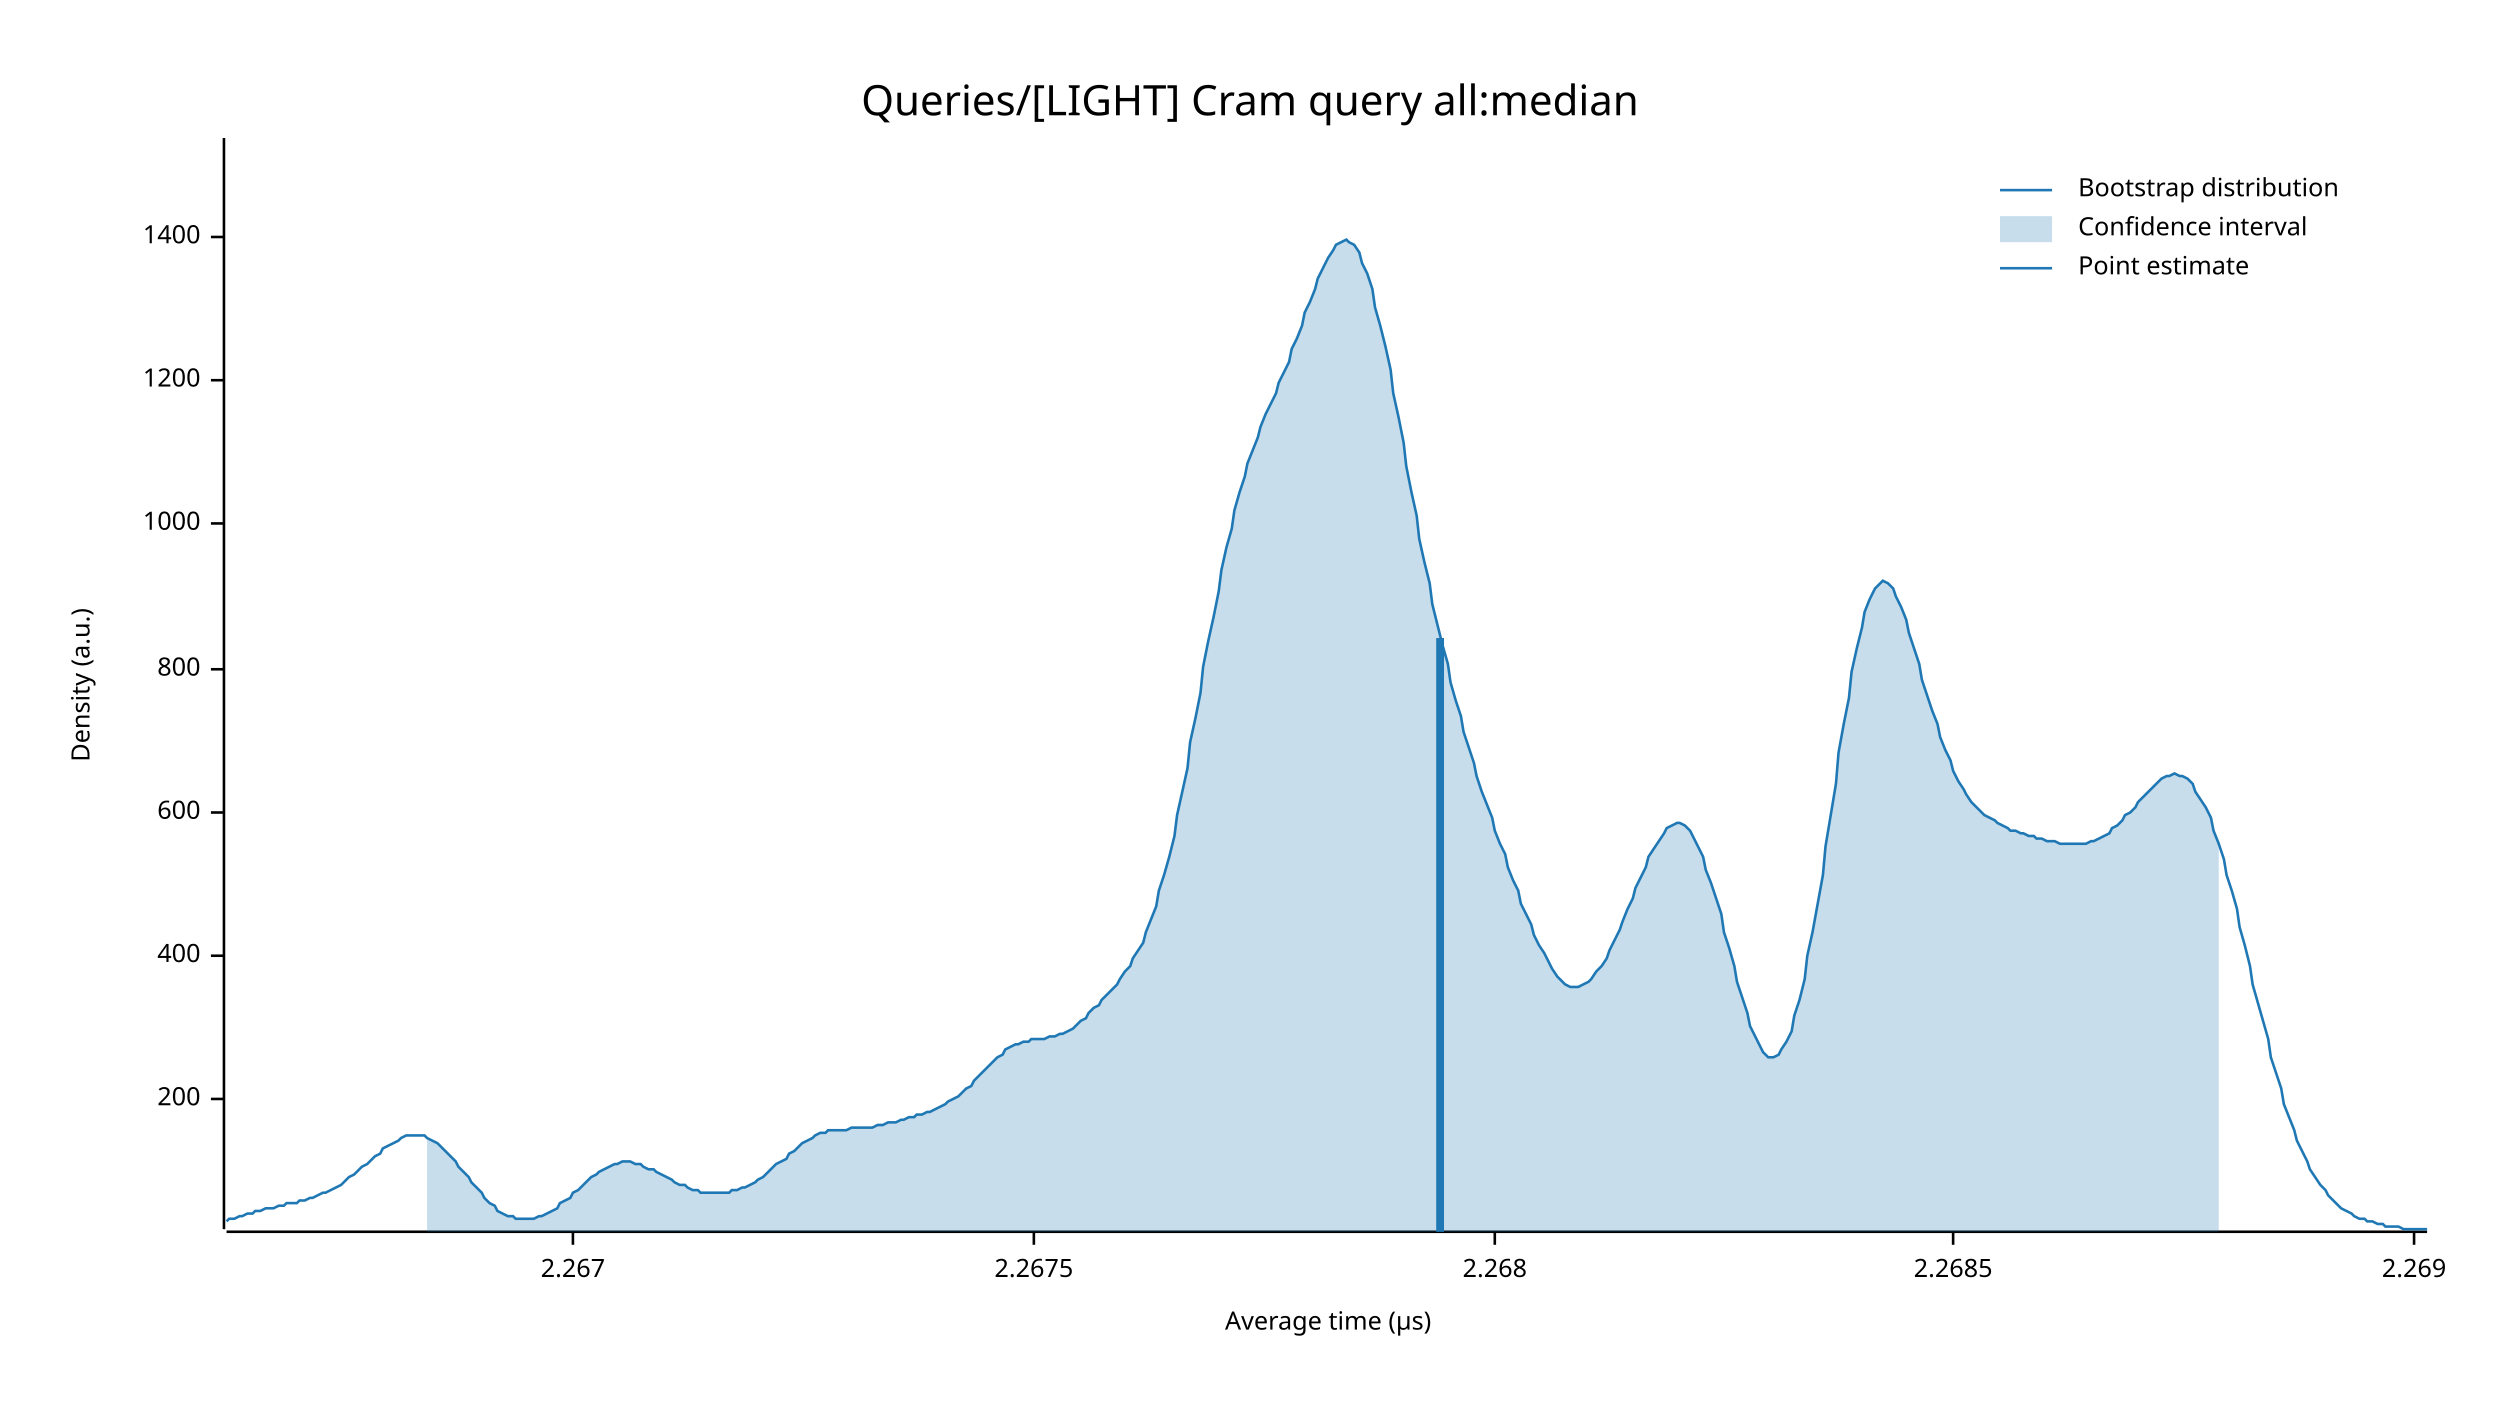
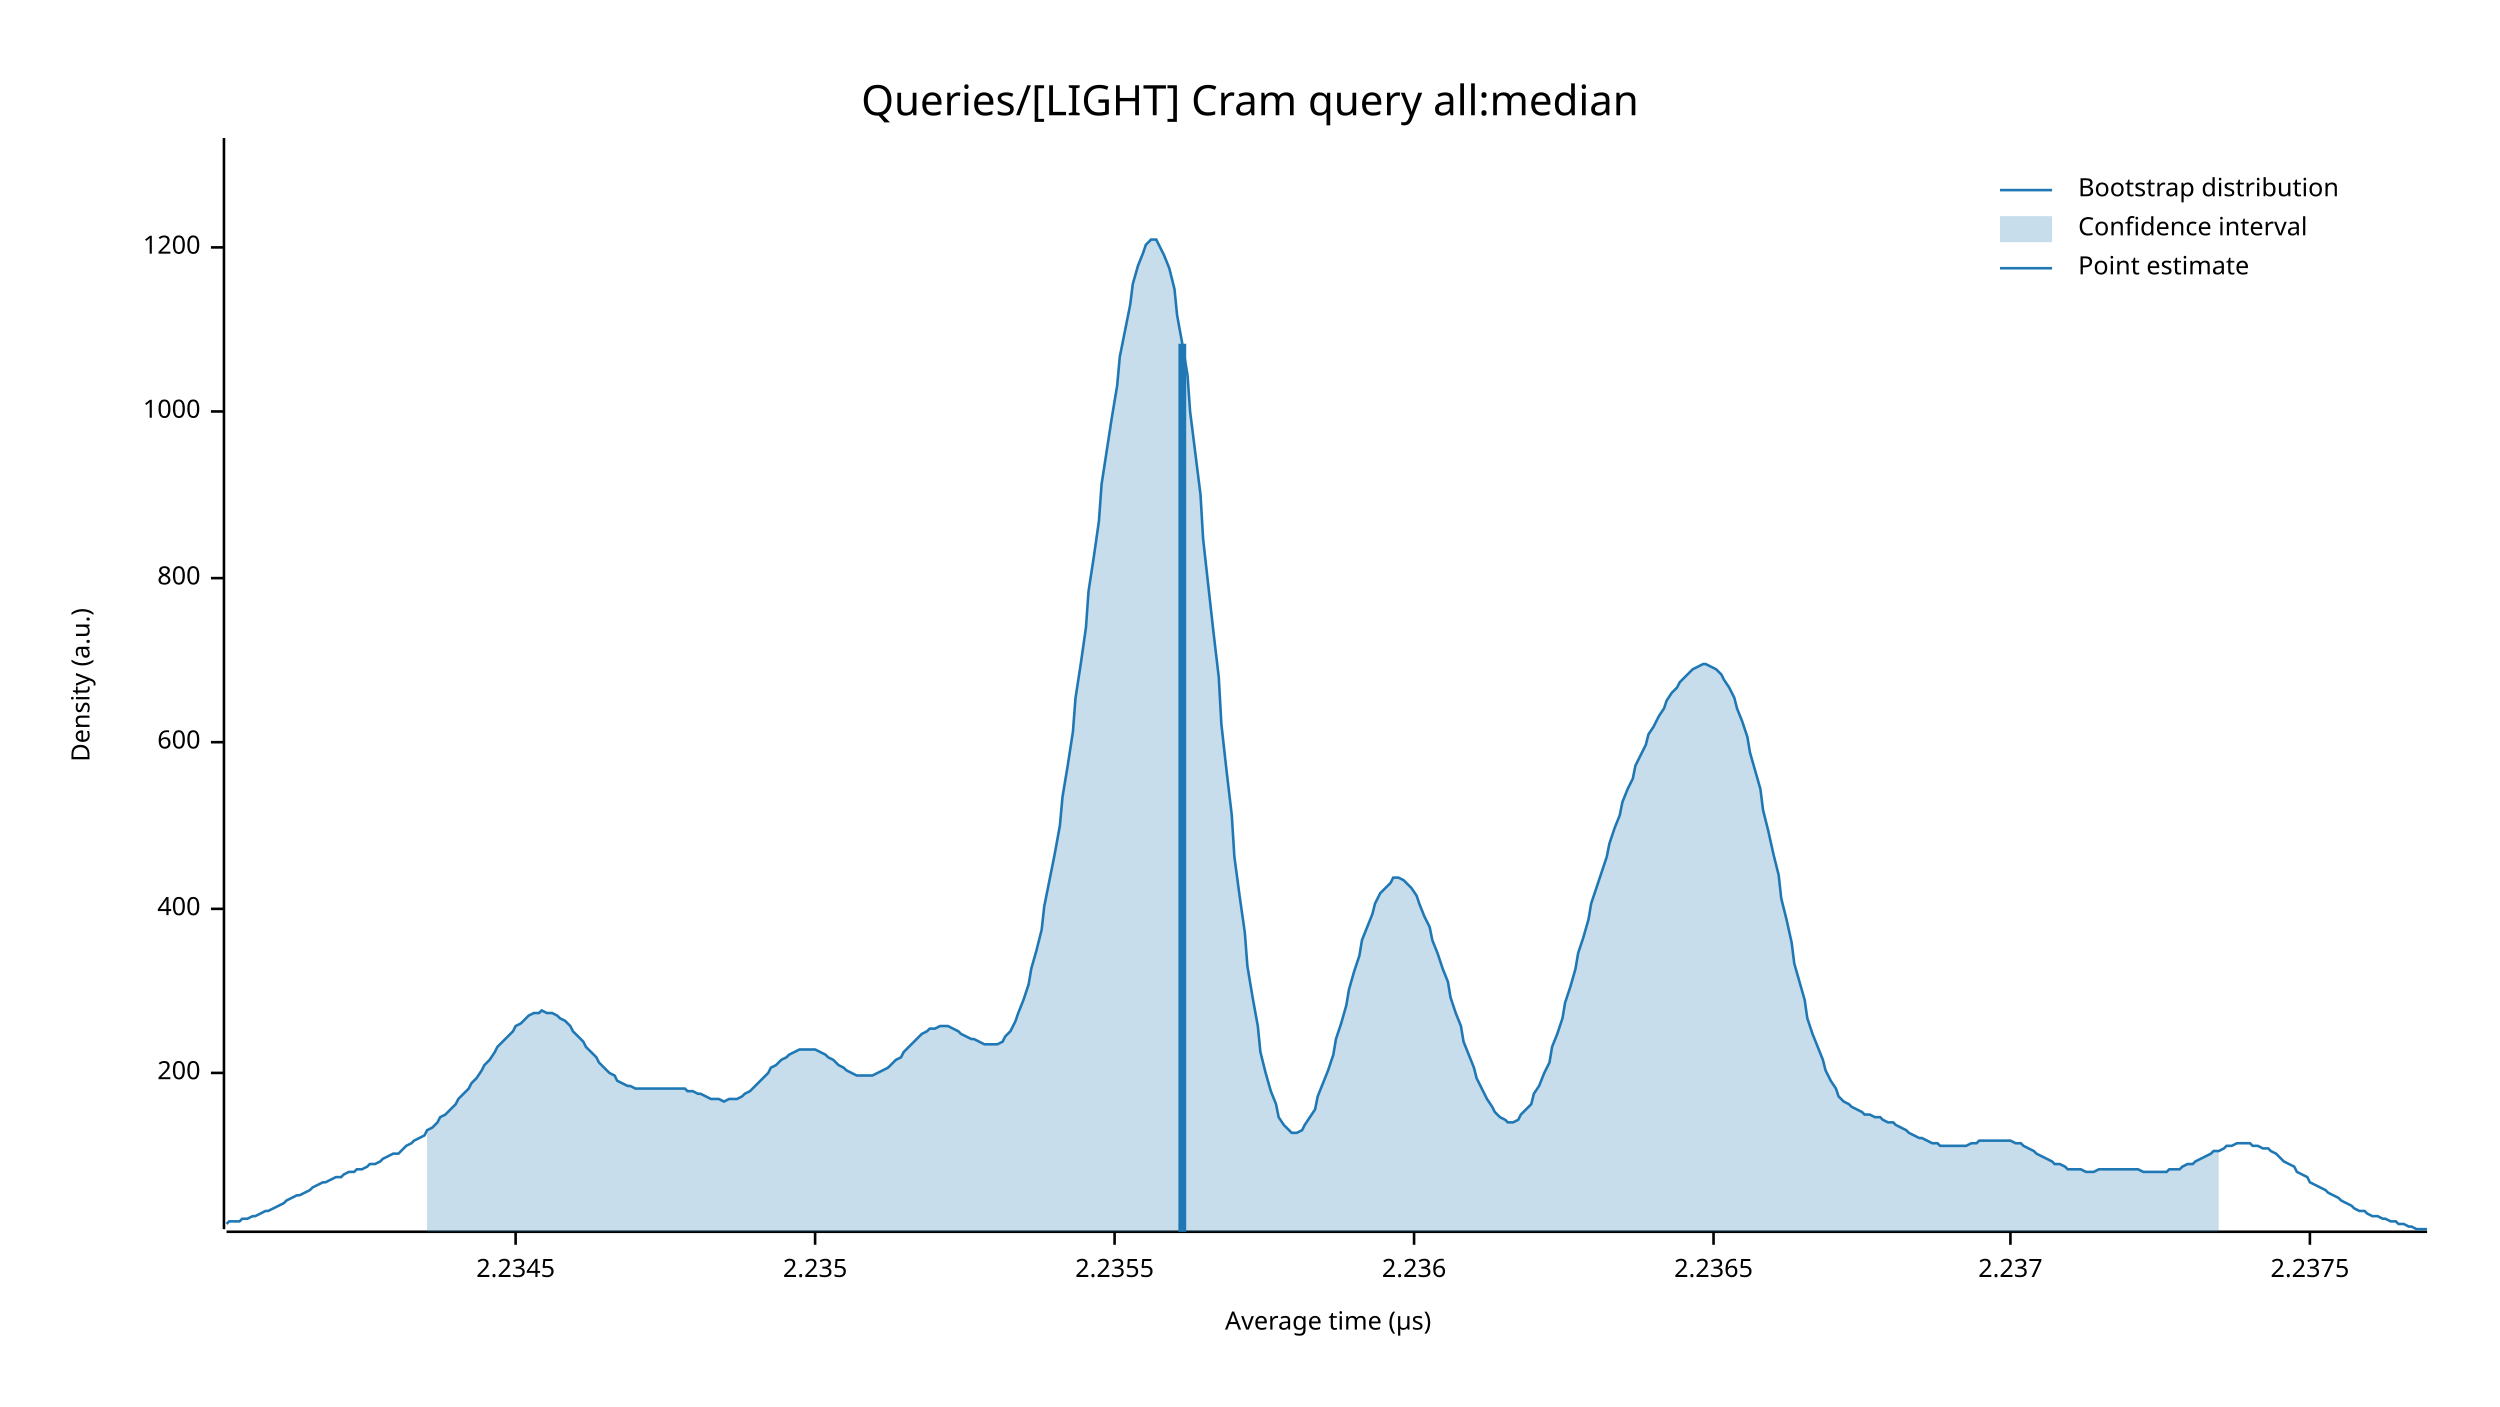
<svg xmlns="http://www.w3.org/2000/svg" width="960" height="540" viewBox="0 0 960 540">
  <text x="480" y="32" dy="0.76em" text-anchor="middle" font-family="sans-serif" font-size="16.129" opacity="1" fill="#000000">
Queries/[LIGHT] Cram query all:median
</text>
  <text x="27" y="263" dy="0.76em" text-anchor="middle" font-family="sans-serif" font-size="9.677" opacity="1" fill="#000000" transform="rotate(270, 27, 263)">
Density (a.u.)
</text>
  <text x="510" y="513" dy="-0.5ex" text-anchor="middle" font-family="sans-serif" font-size="9.677" opacity="1" fill="#000000">
Average time (µs)
</text>
  <polyline fill="none" opacity="1" stroke="#000000" stroke-width="1" points="86,53 86,472 " />
-   <text x="77" y="422" dy="0.5ex" text-anchor="end" font-family="sans-serif" font-size="9.677" opacity="1" fill="#000000">
+   <text x="77" y="412" dy="0.5ex" text-anchor="end" font-family="sans-serif" font-size="9.677" opacity="1" fill="#000000">
200
</text>
-   <polyline fill="none" opacity="1" stroke="#000000" stroke-width="1" points="81,422 86,422 " />
-   <text x="77" y="367" dy="0.5ex" text-anchor="end" font-family="sans-serif" font-size="9.677" opacity="1" fill="#000000">
+   <polyline fill="none" opacity="1" stroke="#000000" stroke-width="1" points="81,412 86,412 " />
+   <text x="77" y="349" dy="0.5ex" text-anchor="end" font-family="sans-serif" font-size="9.677" opacity="1" fill="#000000">
400
</text>
-   <polyline fill="none" opacity="1" stroke="#000000" stroke-width="1" points="81,367 86,367 " />
-   <text x="77" y="312" dy="0.5ex" text-anchor="end" font-family="sans-serif" font-size="9.677" opacity="1" fill="#000000">
+   <polyline fill="none" opacity="1" stroke="#000000" stroke-width="1" points="81,349 86,349 " />
+   <text x="77" y="285" dy="0.5ex" text-anchor="end" font-family="sans-serif" font-size="9.677" opacity="1" fill="#000000">
600
</text>
-   <polyline fill="none" opacity="1" stroke="#000000" stroke-width="1" points="81,312 86,312 " />
-   <text x="77" y="257" dy="0.5ex" text-anchor="end" font-family="sans-serif" font-size="9.677" opacity="1" fill="#000000">
+   <polyline fill="none" opacity="1" stroke="#000000" stroke-width="1" points="81,285 86,285 " />
+   <text x="77" y="222" dy="0.5ex" text-anchor="end" font-family="sans-serif" font-size="9.677" opacity="1" fill="#000000">
800
</text>
-   <polyline fill="none" opacity="1" stroke="#000000" stroke-width="1" points="81,257 86,257 " />
-   <text x="77" y="201" dy="0.5ex" text-anchor="end" font-family="sans-serif" font-size="9.677" opacity="1" fill="#000000">
+   <polyline fill="none" opacity="1" stroke="#000000" stroke-width="1" points="81,222 86,222 " />
+   <text x="77" y="158" dy="0.5ex" text-anchor="end" font-family="sans-serif" font-size="9.677" opacity="1" fill="#000000">
1000
</text>
-   <polyline fill="none" opacity="1" stroke="#000000" stroke-width="1" points="81,201 86,201 " />
-   <text x="77" y="146" dy="0.5ex" text-anchor="end" font-family="sans-serif" font-size="9.677" opacity="1" fill="#000000">
+   <polyline fill="none" opacity="1" stroke="#000000" stroke-width="1" points="81,158 86,158 " />
+   <text x="77" y="95" dy="0.5ex" text-anchor="end" font-family="sans-serif" font-size="9.677" opacity="1" fill="#000000">
1200
</text>
-   <polyline fill="none" opacity="1" stroke="#000000" stroke-width="1" points="81,146 86,146 " />
-   <text x="77" y="91" dy="0.5ex" text-anchor="end" font-family="sans-serif" font-size="9.677" opacity="1" fill="#000000">
- 1400
+   <polyline fill="none" opacity="1" stroke="#000000" stroke-width="1" points="81,95 86,95 " />
+   <polyline fill="none" opacity="1" stroke="#000000" stroke-width="1" points="87,473 932,473 " />
+   <text x="198" y="483" dy="0.76em" text-anchor="middle" font-family="sans-serif" font-size="9.677" opacity="1" fill="#000000">
+ 2.2345
</text>
-   <polyline fill="none" opacity="1" stroke="#000000" stroke-width="1" points="81,91 86,91 " />
-   <polyline fill="none" opacity="1" stroke="#000000" stroke-width="1" points="87,473 932,473 " />
-   <text x="220" y="483" dy="0.76em" text-anchor="middle" font-family="sans-serif" font-size="9.677" opacity="1" fill="#000000">
- 2.267
+   <polyline fill="none" opacity="1" stroke="#000000" stroke-width="1" points="198,473 198,478 " />
+   <text x="313" y="483" dy="0.76em" text-anchor="middle" font-family="sans-serif" font-size="9.677" opacity="1" fill="#000000">
+ 2.235
</text>
-   <polyline fill="none" opacity="1" stroke="#000000" stroke-width="1" points="220,473 220,478 " />
-   <text x="397" y="483" dy="0.76em" text-anchor="middle" font-family="sans-serif" font-size="9.677" opacity="1" fill="#000000">
- 2.2675
+   <polyline fill="none" opacity="1" stroke="#000000" stroke-width="1" points="313,473 313,478 " />
+   <text x="428" y="483" dy="0.76em" text-anchor="middle" font-family="sans-serif" font-size="9.677" opacity="1" fill="#000000">
+ 2.2355
</text>
-   <polyline fill="none" opacity="1" stroke="#000000" stroke-width="1" points="397,473 397,478 " />
-   <text x="574" y="483" dy="0.76em" text-anchor="middle" font-family="sans-serif" font-size="9.677" opacity="1" fill="#000000">
- 2.268
+   <polyline fill="none" opacity="1" stroke="#000000" stroke-width="1" points="428,473 428,478 " />
+   <text x="543" y="483" dy="0.76em" text-anchor="middle" font-family="sans-serif" font-size="9.677" opacity="1" fill="#000000">
+ 2.236
</text>
-   <polyline fill="none" opacity="1" stroke="#000000" stroke-width="1" points="574,473 574,478 " />
-   <text x="750" y="483" dy="0.76em" text-anchor="middle" font-family="sans-serif" font-size="9.677" opacity="1" fill="#000000">
- 2.2685
+   <polyline fill="none" opacity="1" stroke="#000000" stroke-width="1" points="543,473 543,478 " />
+   <text x="658" y="483" dy="0.76em" text-anchor="middle" font-family="sans-serif" font-size="9.677" opacity="1" fill="#000000">
+ 2.2365
</text>
-   <polyline fill="none" opacity="1" stroke="#000000" stroke-width="1" points="750,473 750,478 " />
-   <text x="927" y="483" dy="0.76em" text-anchor="middle" font-family="sans-serif" font-size="9.677" opacity="1" fill="#000000">
- 2.269
+   <polyline fill="none" opacity="1" stroke="#000000" stroke-width="1" points="658,473 658,478 " />
+   <text x="772" y="483" dy="0.76em" text-anchor="middle" font-family="sans-serif" font-size="9.677" opacity="1" fill="#000000">
+ 2.237
</text>
-   <polyline fill="none" opacity="1" stroke="#000000" stroke-width="1" points="927,473 927,478 " />
-   <polyline fill="none" opacity="1" stroke="#1F78B4" stroke-width="1" points="87,469 88,468 90,468 92,467 93,467 95,466 97,466 98,465 100,465 102,464 103,464 105,464 107,463 109,463 110,462 112,462 114,462 115,461 117,461 119,460 120,460 122,459 124,458 125,458 127,457 129,456 131,455 132,454 134,452 136,451 137,450 139,448 141,447 142,446 144,444 146,443 147,441 149,440 151,439 153,438 154,437 156,436 158,436 159,436 161,436 163,436 164,437 166,438 168,439 169,440 171,442 173,444 175,446 176,448 178,450 180,452 181,454 183,456 185,458 186,460 188,462 190,463 191,465 193,466 195,467 197,467 198,468 200,468 202,468 203,468 205,468 207,467 208,467 210,466 212,465 214,464 215,462 217,461 219,460 220,458 222,457 224,455 225,454 227,452 229,451 230,450 232,449 234,448 236,447 237,447 239,446 241,446 242,446 244,447 246,447 247,448 249,449 251,449 252,450 254,451 256,452 258,453 259,454 261,455 263,455 264,456 266,457 268,457 269,458 271,458 273,458 274,458 276,458 278,458 280,458 281,457 283,457 285,456 286,456 288,455 290,454 291,453 293,452 295,450 296,449 298,447 300,446 302,445 303,443 305,442 307,440 308,439 310,438 312,437 313,436 315,435 317,435 318,434 320,434 322,434 324,434 325,434 327,433 329,433 330,433 332,433 334,433 335,433 337,432 339,432 341,431 342,431 344,431 346,430 347,430 349,429 351,429 352,428 354,428 356,427 357,427 359,426 361,425 363,424 364,423 366,422 368,421 369,420 371,418 373,417 374,415 376,413 378,411 379,410 381,408 383,406 385,405 386,403 388,402 390,401 391,401 393,400 395,400 396,399 398,399 400,399 401,399 403,398 405,398 407,397 408,397 410,396 412,395 413,394 415,392 417,391 418,389 420,387 422,386 423,384 425,382 427,380 429,378 430,376 432,373 434,371 435,368 437,365 439,362 440,358 442,353 444,348 445,342 447,336 449,329 451,321 452,313 454,304 456,295 457,285 459,276 461,266 462,256 464,246 466,237 468,227 469,219 471,210 473,203 474,196 476,189 478,183 479,178 481,173 483,168 484,164 486,159 488,155 490,151 491,147 493,143 495,139 496,134 498,130 500,125 501,120 503,116 505,111 506,107 508,103 510,99 512,96 513,94 515,93 517,92 518,93 520,94 522,97 523,101 525,105 527,111 528,118 530,125 532,133 534,142 535,151 537,160 539,170 540,179 542,189 544,198 545,207 547,216 549,224 550,232 552,240 554,248 556,255 557,262 559,269 561,275 562,281 564,287 566,293 567,298 569,304 571,309 573,314 574,319 576,324 578,328 579,333 581,338 583,342 584,347 586,351 588,355 589,359 591,363 593,366 595,370 596,372 598,375 600,377 601,378 603,379 605,379 606,379 608,378 610,377 611,376 613,373 615,371 617,368 618,365 620,361 622,357 623,354 625,349 627,345 628,341 630,337 632,333 633,329 635,326 637,323 639,320 640,318 642,317 644,316 645,316 647,317 649,319 650,321 652,325 654,329 655,334 657,339 659,345 661,351 662,358 664,364 666,371 667,377 669,383 671,389 672,394 674,398 676,402 677,404 679,406 681,406 683,405 684,403 686,400 688,396 689,390 691,384 693,376 694,367 696,358 698,347 700,336 701,325 703,313 705,301 706,289 708,278 710,268 711,258 713,249 715,241 716,235 718,230 720,226 722,224 723,223 725,224 727,226 728,229 730,233 732,238 733,243 735,249 737,255 738,261 740,267 742,273 744,278 745,283 747,288 749,292 750,296 752,300 754,303 755,305 757,308 759,310 760,311 762,313 764,314 766,315 767,316 769,317 771,318 772,319 774,319 776,320 777,320 779,321 781,321 782,322 784,322 786,323 788,323 789,323 791,324 793,324 794,324 796,324 798,324 799,324 801,324 803,323 804,323 806,322 808,321 810,320 811,318 813,317 815,315 816,313 818,312 820,310 821,308 823,306 825,304 827,302 828,301 830,299 832,298 833,298 835,297 837,298 838,298 840,299 842,301 843,304 845,307 847,310 849,314 850,319 852,324 854,330 855,336 857,342 859,349 860,356 862,363 864,371 865,378 867,385 869,392 871,399 872,406 874,412 876,418 877,424 879,429 881,434 882,438 884,442 886,446 887,449 889,452 891,455 893,457 894,459 896,461 898,463 899,464 901,465 903,466 904,467 906,468 908,468 909,469 911,469 913,470 915,470 916,471 918,471 920,471 921,471 923,472 925,472 926,472 928,472 930,472 932,472 " />
-   <polygon opacity="0.25" fill="#1F78B4" points="164,437 166,438 168,439 169,440 171,442 173,444 175,446 176,448 178,450 180,452 181,454 183,456 185,458 186,460 188,462 190,463 191,465 193,466 195,467 197,467 198,468 200,468 202,468 203,468 205,468 207,467 208,467 210,466 212,465 214,464 215,462 217,461 219,460 220,458 222,457 224,455 225,454 227,452 229,451 230,450 232,449 234,448 236,447 237,447 239,446 241,446 242,446 244,447 246,447 247,448 249,449 251,449 252,450 254,451 256,452 258,453 259,454 261,455 263,455 264,456 266,457 268,457 269,458 271,458 273,458 274,458 276,458 278,458 280,458 281,457 283,457 285,456 286,456 288,455 290,454 291,453 293,452 295,450 296,449 298,447 300,446 302,445 303,443 305,442 307,440 308,439 310,438 312,437 313,436 315,435 317,435 318,434 320,434 322,434 324,434 325,434 327,433 329,433 330,433 332,433 334,433 335,433 337,432 339,432 341,431 342,431 344,431 346,430 347,430 349,429 351,429 352,428 354,428 356,427 357,427 359,426 361,425 363,424 364,423 366,422 368,421 369,420 371,418 373,417 374,415 376,413 378,411 379,410 381,408 383,406 385,405 386,403 388,402 390,401 391,401 393,400 395,400 396,399 398,399 400,399 401,399 403,398 405,398 407,397 408,397 410,396 412,395 413,394 415,392 417,391 418,389 420,387 422,386 423,384 425,382 427,380 429,378 430,376 432,373 434,371 435,368 437,365 439,362 440,358 442,353 444,348 445,342 447,336 449,329 451,321 452,313 454,304 456,295 457,285 459,276 461,266 462,256 464,246 466,237 468,227 469,219 471,210 473,203 474,196 476,189 478,183 479,178 481,173 483,168 484,164 486,159 488,155 490,151 491,147 493,143 495,139 496,134 498,130 500,125 501,120 503,116 505,111 506,107 508,103 510,99 512,96 513,94 515,93 517,92 518,93 520,94 522,97 523,101 525,105 527,111 528,118 530,125 532,133 534,142 535,151 537,160 539,170 540,179 542,189 544,198 545,207 547,216 549,224 550,232 552,240 554,248 556,255 557,262 559,269 561,275 562,281 564,287 566,293 567,298 569,304 571,309 573,314 574,319 576,324 578,328 579,333 581,338 583,342 584,347 586,351 588,355 589,359 591,363 593,366 595,370 596,372 598,375 600,377 601,378 603,379 605,379 606,379 608,378 610,377 611,376 613,373 615,371 617,368 618,365 620,361 622,357 623,354 625,349 627,345 628,341 630,337 632,333 633,329 635,326 637,323 639,320 640,318 642,317 644,316 645,316 647,317 649,319 650,321 652,325 654,329 655,334 657,339 659,345 661,351 662,358 664,364 666,371 667,377 669,383 671,389 672,394 674,398 676,402 677,404 679,406 681,406 683,405 684,403 686,400 688,396 689,390 691,384 693,376 694,367 696,358 698,347 700,336 701,325 703,313 705,301 706,289 708,278 710,268 711,258 713,249 715,241 716,235 718,230 720,226 722,224 723,223 725,224 727,226 728,229 730,233 732,238 733,243 735,249 737,255 738,261 740,267 742,273 744,278 745,283 747,288 749,292 750,296 752,300 754,303 755,305 757,308 759,310 760,311 762,313 764,314 766,315 767,316 769,317 771,318 772,319 774,319 776,320 777,320 779,321 781,321 782,322 784,322 786,323 788,323 789,323 791,324 793,324 794,324 796,324 798,324 799,324 801,324 803,323 804,323 806,322 808,321 810,320 811,318 813,317 815,315 816,313 818,312 820,310 821,308 823,306 825,304 827,302 828,301 830,299 832,298 833,298 835,297 837,298 838,298 840,299 842,301 843,304 845,307 847,310 849,314 850,319 852,324 852,473 164,473 " />
-   <polyline fill="none" opacity="1" stroke="#1F78B4" stroke-width="3" points="553,473 553,245 " />
+   <polyline fill="none" opacity="1" stroke="#000000" stroke-width="1" points="772,473 772,478 " />
+   <text x="887" y="483" dy="0.76em" text-anchor="middle" font-family="sans-serif" font-size="9.677" opacity="1" fill="#000000">
+ 2.2375
+ </text>
+   <polyline fill="none" opacity="1" stroke="#000000" stroke-width="1" points="887,473 887,478 " />
+   <polyline fill="none" opacity="1" stroke="#1F78B4" stroke-width="1" points="87,470 88,469 90,469 92,469 93,468 95,468 97,467 98,467 100,466 102,465 103,465 105,464 107,463 109,462 110,461 112,460 114,459 115,459 117,458 119,457 120,456 122,455 124,454 125,454 127,453 129,452 131,452 132,451 134,450 136,450 137,449 139,449 141,448 142,447 144,447 146,446 147,445 149,444 151,443 153,443 154,442 156,440 158,439 159,438 161,437 163,436 164,434 166,433 168,431 169,429 171,428 173,426 175,424 176,422 178,420 180,418 181,416 183,414 185,411 186,409 188,407 190,404 191,402 193,400 195,398 197,396 198,394 200,393 202,391 203,390 205,389 207,389 208,388 210,389 212,389 214,390 215,391 217,392 219,394 220,396 222,398 224,400 225,402 227,404 229,406 230,408 232,410 234,412 236,413 237,415 239,416 241,417 242,417 244,418 246,418 247,418 249,418 251,418 252,418 254,418 256,418 258,418 259,418 261,418 263,418 264,419 266,419 268,420 269,420 271,421 273,422 274,422 276,422 278,423 280,422 281,422 283,422 285,421 286,420 288,419 290,417 291,416 293,414 295,412 296,410 298,409 300,407 302,406 303,405 305,404 307,403 308,403 310,403 312,403 313,403 315,404 317,405 318,406 320,407 322,409 324,410 325,411 327,412 329,413 330,413 332,413 334,413 335,413 337,412 339,411 341,410 342,409 344,407 346,406 347,404 349,402 351,400 352,399 354,397 356,396 357,395 359,395 361,394 363,394 364,394 366,395 368,396 369,397 371,398 373,399 374,399 376,400 378,401 379,401 381,401 383,401 385,400 386,398 388,396 390,392 391,389 393,384 395,378 396,372 398,365 400,357 401,348 403,338 405,328 407,317 408,306 410,294 412,281 413,268 415,255 417,241 418,227 420,214 422,200 423,186 425,173 427,160 429,148 430,137 432,127 434,117 435,109 437,102 439,97 440,94 442,92 444,92 445,94 447,98 449,103 451,111 452,121 454,132 456,144 457,158 459,174 461,190 462,207 464,225 466,243 468,260 469,278 471,296 473,313 474,329 476,344 478,358 479,371 481,383 483,394 484,404 486,412 488,419 490,424 491,429 493,432 495,434 496,435 498,435 500,434 501,432 503,429 505,426 506,421 508,416 510,411 512,405 513,399 515,393 517,386 518,380 520,373 522,367 523,361 525,356 527,351 528,347 530,343 532,341 534,339 535,337 537,337 539,338 540,339 542,341 544,344 545,347 547,352 549,356 550,361 552,366 554,372 556,377 557,383 559,389 561,394 562,400 564,405 566,410 567,414 569,418 571,422 573,425 574,427 576,429 578,430 579,431 581,431 583,430 584,428 586,426 588,424 589,420 591,417 593,412 595,408 596,402 598,397 600,391 601,385 603,379 605,372 606,366 608,360 610,353 611,347 613,341 615,335 617,329 618,324 620,318 622,313 623,308 625,303 627,299 628,294 630,290 632,286 633,282 635,279 637,275 639,272 640,269 642,266 644,264 645,262 647,260 649,258 650,257 652,256 654,255 655,255 657,256 659,257 661,259 662,261 664,264 666,268 667,272 669,277 671,283 672,289 674,296 676,303 677,311 679,319 681,328 683,336 684,345 686,353 688,362 689,370 691,377 693,384 694,391 696,397 698,402 700,407 701,411 703,415 705,418 706,421 708,423 710,424 711,425 713,426 715,427 716,428 718,428 720,429 722,429 723,430 725,431 727,431 728,432 730,433 732,434 733,435 735,436 737,437 738,437 740,438 742,439 744,439 745,440 747,440 749,440 750,440 752,440 754,440 755,440 757,439 759,439 760,438 762,438 764,438 766,438 767,438 769,438 771,438 772,438 774,439 776,439 777,440 779,441 781,442 782,443 784,444 786,445 788,446 789,447 791,447 793,448 794,449 796,449 798,449 799,449 801,450 803,450 804,450 806,449 808,449 810,449 811,449 813,449 815,449 816,449 818,449 820,449 821,449 823,450 825,450 827,450 828,450 830,450 832,450 833,449 835,449 837,449 838,448 840,447 842,447 843,446 845,445 847,444 849,443 850,442 852,442 854,441 855,440 857,440 859,439 860,439 862,439 864,439 865,440 867,440 869,441 871,441 872,442 874,443 876,445 877,446 879,447 881,448 882,450 884,451 886,452 887,454 889,455 891,456 893,457 894,458 896,459 898,460 899,461 901,462 903,463 904,464 906,465 908,465 909,466 911,467 913,467 915,468 916,468 918,469 920,469 921,470 923,470 925,471 926,471 928,472 930,472 932,472 " />
+   <polygon opacity="0.25" fill="#1F78B4" points="164,434 166,433 168,431 169,429 171,428 173,426 175,424 176,422 178,420 180,418 181,416 183,414 185,411 186,409 188,407 190,404 191,402 193,400 195,398 197,396 198,394 200,393 202,391 203,390 205,389 207,389 208,388 210,389 212,389 214,390 215,391 217,392 219,394 220,396 222,398 224,400 225,402 227,404 229,406 230,408 232,410 234,412 236,413 237,415 239,416 241,417 242,417 244,418 246,418 247,418 249,418 251,418 252,418 254,418 256,418 258,418 259,418 261,418 263,418 264,419 266,419 268,420 269,420 271,421 273,422 274,422 276,422 278,423 280,422 281,422 283,422 285,421 286,420 288,419 290,417 291,416 293,414 295,412 296,410 298,409 300,407 302,406 303,405 305,404 307,403 308,403 310,403 312,403 313,403 315,404 317,405 318,406 320,407 322,409 324,410 325,411 327,412 329,413 330,413 332,413 334,413 335,413 337,412 339,411 341,410 342,409 344,407 346,406 347,404 349,402 351,400 352,399 354,397 356,396 357,395 359,395 361,394 363,394 364,394 366,395 368,396 369,397 371,398 373,399 374,399 376,400 378,401 379,401 381,401 383,401 385,400 386,398 388,396 390,392 391,389 393,384 395,378 396,372 398,365 400,357 401,348 403,338 405,328 407,317 408,306 410,294 412,281 413,268 415,255 417,241 418,227 420,214 422,200 423,186 425,173 427,160 429,148 430,137 432,127 434,117 435,109 437,102 439,97 440,94 442,92 444,92 445,94 447,98 449,103 451,111 452,121 454,132 456,144 457,158 459,174 461,190 462,207 464,225 466,243 468,260 469,278 471,296 473,313 474,329 476,344 478,358 479,371 481,383 483,394 484,404 486,412 488,419 490,424 491,429 493,432 495,434 496,435 498,435 500,434 501,432 503,429 505,426 506,421 508,416 510,411 512,405 513,399 515,393 517,386 518,380 520,373 522,367 523,361 525,356 527,351 528,347 530,343 532,341 534,339 535,337 537,337 539,338 540,339 542,341 544,344 545,347 547,352 549,356 550,361 552,366 554,372 556,377 557,383 559,389 561,394 562,400 564,405 566,410 567,414 569,418 571,422 573,425 574,427 576,429 578,430 579,431 581,431 583,430 584,428 586,426 588,424 589,420 591,417 593,412 595,408 596,402 598,397 600,391 601,385 603,379 605,372 606,366 608,360 610,353 611,347 613,341 615,335 617,329 618,324 620,318 622,313 623,308 625,303 627,299 628,294 630,290 632,286 633,282 635,279 637,275 639,272 640,269 642,266 644,264 645,262 647,260 649,258 650,257 652,256 654,255 655,255 657,256 659,257 661,259 662,261 664,264 666,268 667,272 669,277 671,283 672,289 674,296 676,303 677,311 679,319 681,328 683,336 684,345 686,353 688,362 689,370 691,377 693,384 694,391 696,397 698,402 700,407 701,411 703,415 705,418 706,421 708,423 710,424 711,425 713,426 715,427 716,428 718,428 720,429 722,429 723,430 725,431 727,431 728,432 730,433 732,434 733,435 735,436 737,437 738,437 740,438 742,439 744,439 745,440 747,440 749,440 750,440 752,440 754,440 755,440 757,439 759,439 760,438 762,438 764,438 766,438 767,438 769,438 771,438 772,438 774,439 776,439 777,440 779,441 781,442 782,443 784,444 786,445 788,446 789,447 791,447 793,448 794,449 796,449 798,449 799,449 801,450 803,450 804,450 806,449 808,449 810,449 811,449 813,449 815,449 816,449 818,449 820,449 821,449 823,450 825,450 827,450 828,450 830,450 832,450 833,449 835,449 837,449 838,448 840,447 842,447 843,446 845,445 847,444 849,443 850,442 852,442 852,473 164,473 " />
+   <polyline fill="none" opacity="1" stroke="#1F78B4" stroke-width="3" points="454,473 454,132 " />
  <text x="798" y="68" dy="0.76em" text-anchor="start" font-family="sans-serif" font-size="9.677" opacity="1" fill="#000000">
Bootstrap distribution
</text>
  <text x="798" y="83" dy="0.76em" text-anchor="start" font-family="sans-serif" font-size="9.677" opacity="1" fill="#000000">
Confidence interval
</text>
  <text x="798" y="98" dy="0.76em" text-anchor="start" font-family="sans-serif" font-size="9.677" opacity="1" fill="#000000">
Point estimate
</text>
  <polyline fill="none" opacity="1" stroke="#1F78B4" stroke-width="1" points="768,73 788,73 " />
  <rect x="768" y="83" width="20" height="10" opacity="0.25" fill="#1F78B4" stroke="none" />
  <polyline fill="none" opacity="1" stroke="#1F78B4" stroke-width="1" points="768,103 788,103 " />
</svg>
